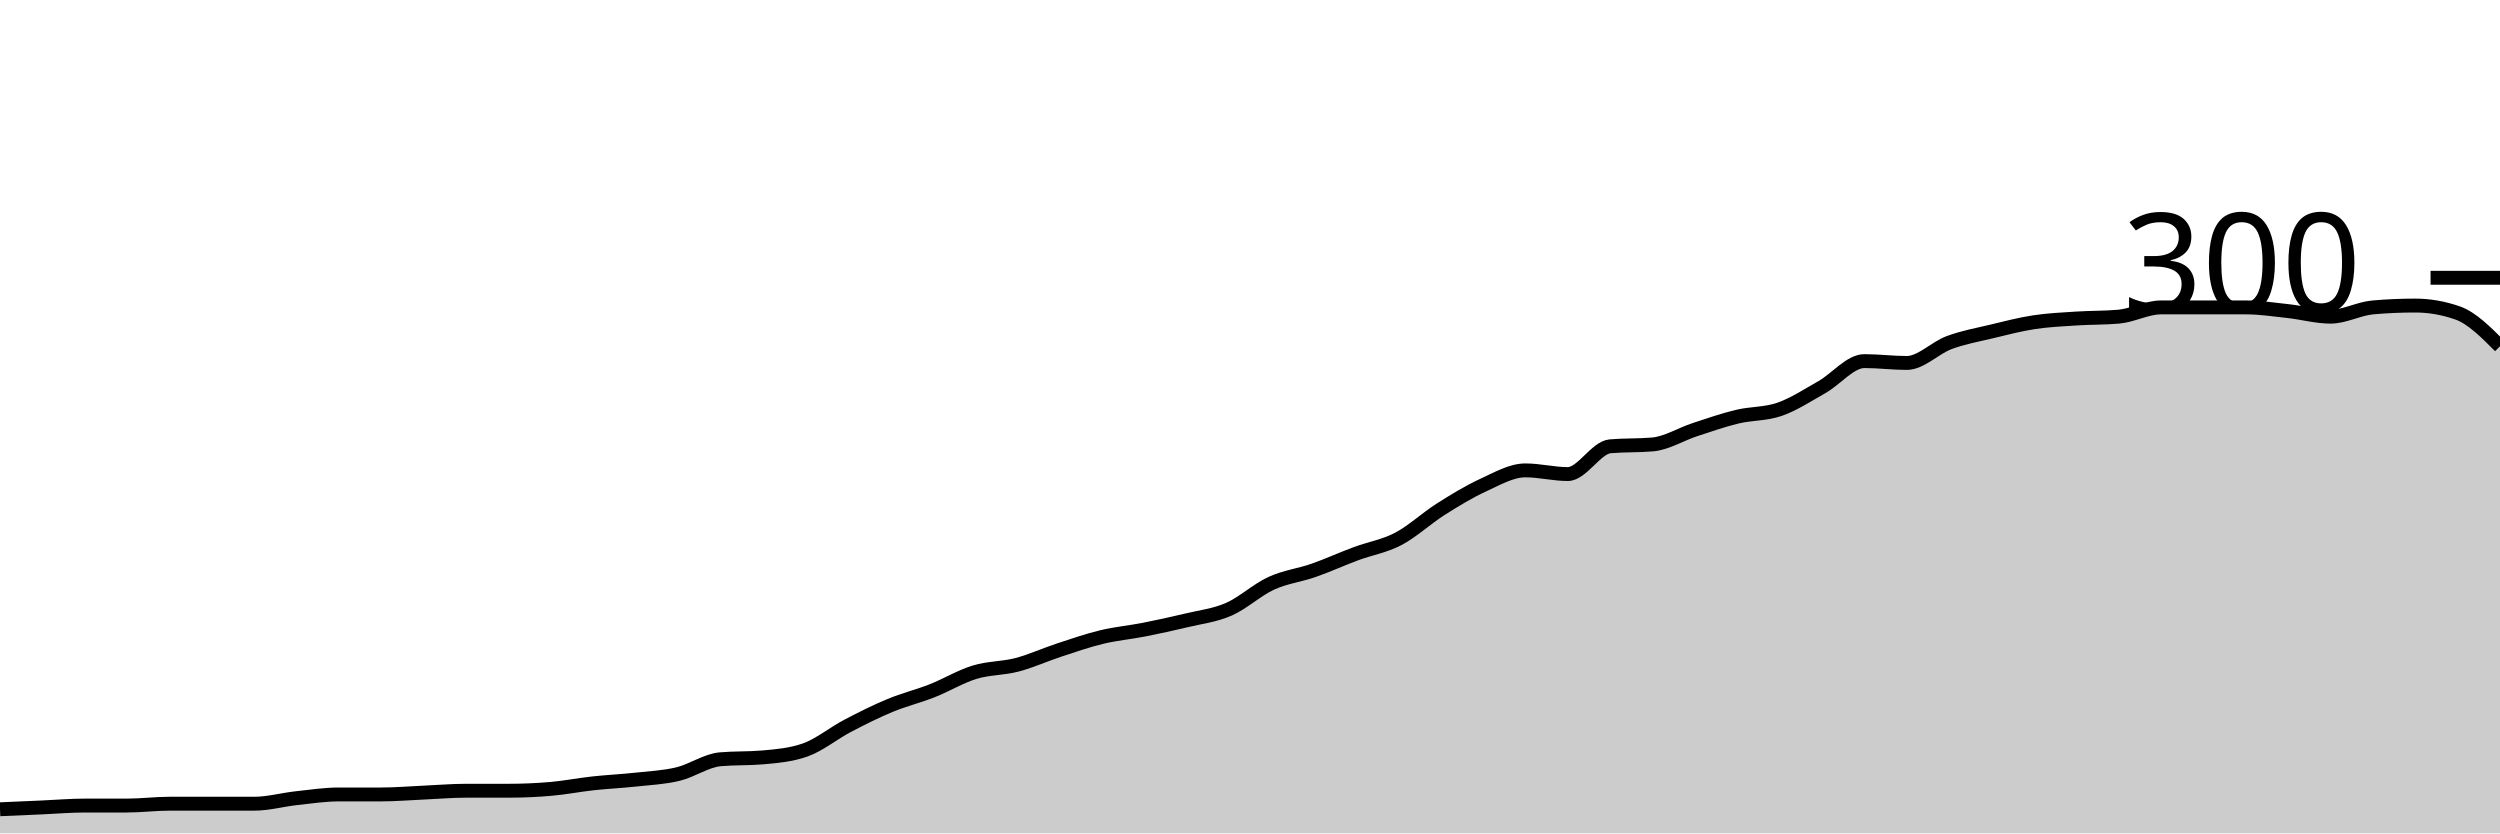
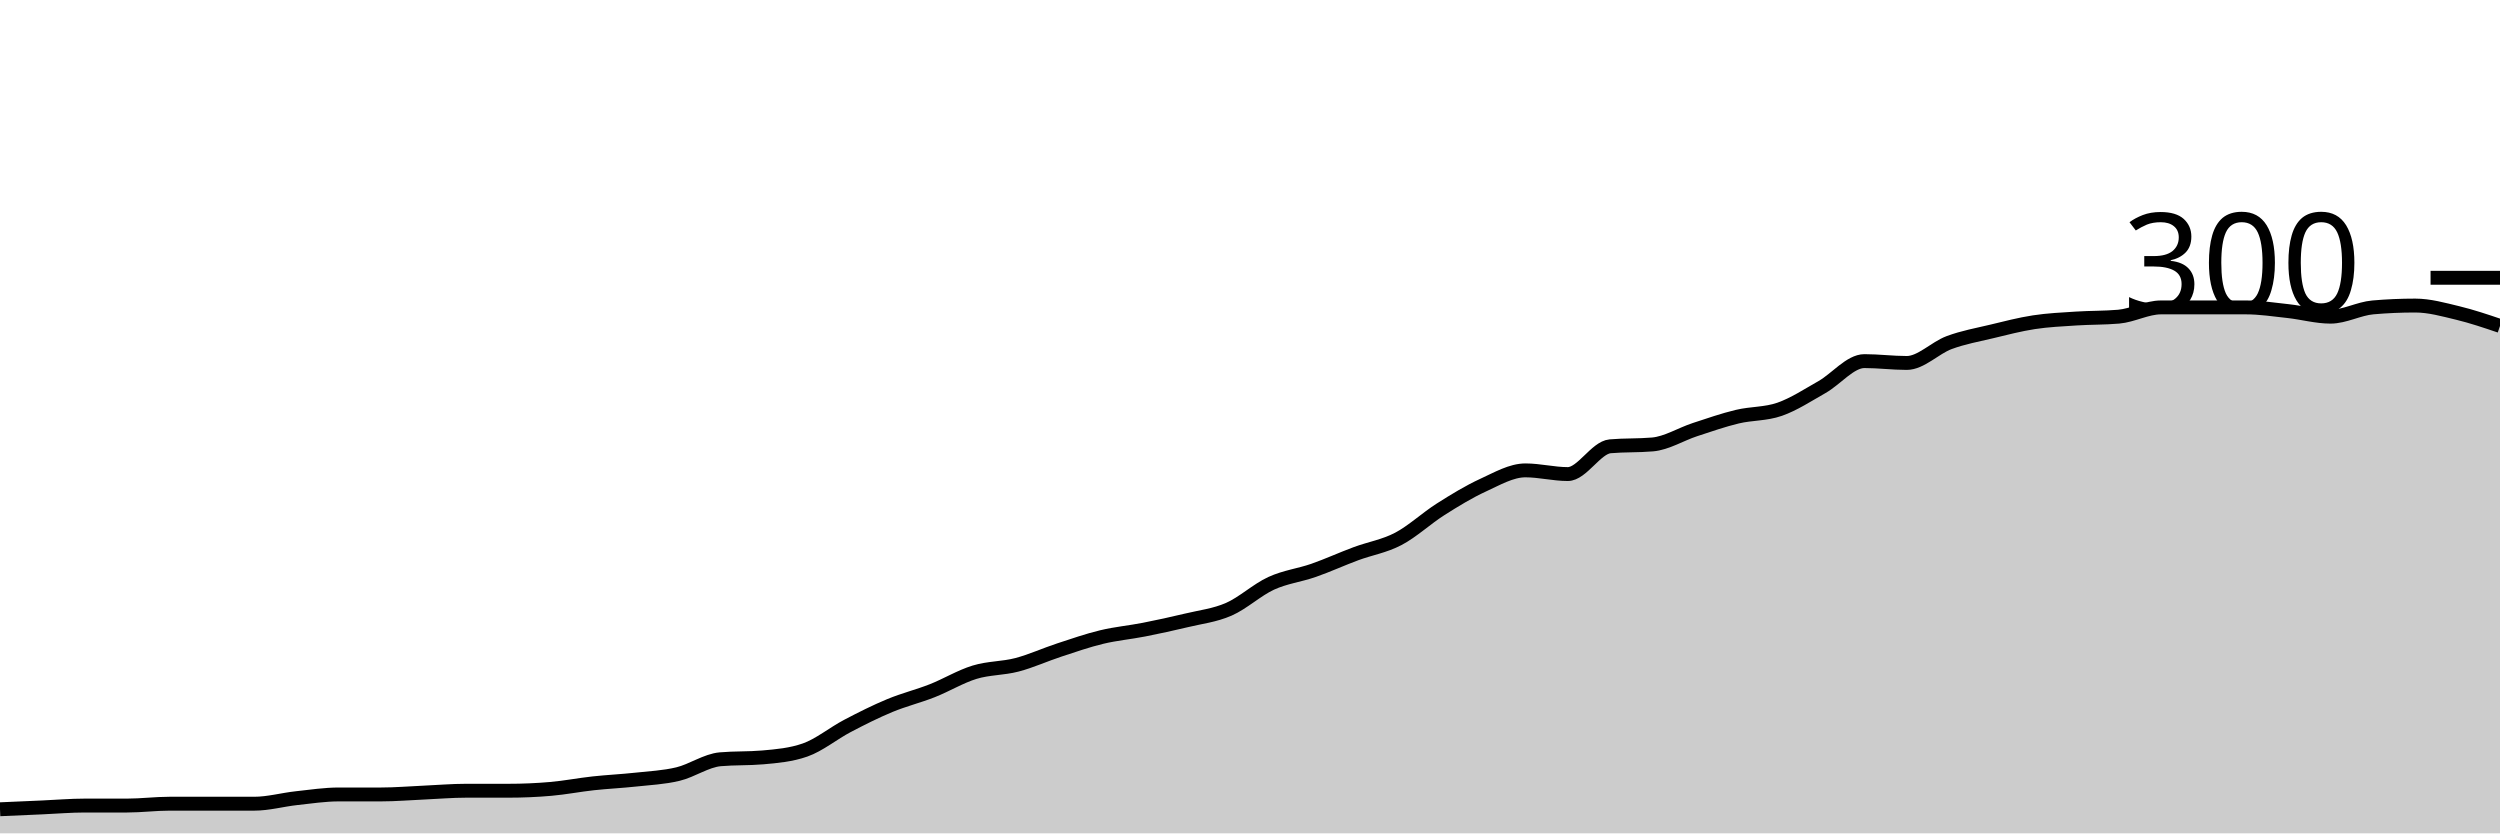
<svg xmlns="http://www.w3.org/2000/svg" viewBox="0 0 180 60">
  <g transform="translate(0,20)">
-     <path class="area" fill="rgba(0, 0, 0, 0.2)" d="M0,38.267C1.017,38.222,2.034,38.178,3.051,38.133C4.068,38.089,5.085,38,6.102,38C7.119,38,8.136,38,9.153,38C10.169,38,11.186,37.867,12.203,37.867C13.22,37.867,14.237,37.867,15.254,37.867C16.271,37.867,17.288,37.867,18.305,37.867C19.322,37.867,20.339,37.578,21.356,37.467C22.373,37.356,23.39,37.2,24.407,37.2C25.424,37.2,26.441,37.2,27.458,37.2C28.475,37.2,29.492,37.111,30.508,37.067C31.525,37.022,32.542,36.933,33.559,36.933C34.576,36.933,35.593,36.933,36.61,36.933C37.627,36.933,38.644,36.889,39.661,36.8C40.678,36.711,41.695,36.511,42.712,36.4C43.729,36.289,44.746,36.244,45.763,36.133C46.78,36.022,47.797,35.978,48.814,35.733C49.831,35.489,50.847,34.756,51.864,34.667C52.881,34.578,53.898,34.622,54.915,34.533C55.932,34.444,56.949,34.356,57.966,34C58.983,33.644,60,32.8,61.017,32.267C62.034,31.733,63.051,31.222,64.068,30.8C65.085,30.378,66.102,30.133,67.119,29.733C68.136,29.333,69.153,28.711,70.169,28.4C71.186,28.089,72.203,28.133,73.22,27.867C74.237,27.6,75.254,27.133,76.271,26.8C77.288,26.467,78.305,26.111,79.322,25.867C80.339,25.622,81.356,25.533,82.373,25.333C83.39,25.133,84.407,24.911,85.424,24.667C86.441,24.422,87.458,24.311,88.475,23.867C89.492,23.422,90.508,22.467,91.525,22C92.542,21.533,93.559,21.422,94.576,21.067C95.593,20.711,96.61,20.244,97.627,19.867C98.644,19.489,99.661,19.333,100.678,18.8C101.695,18.267,102.712,17.311,103.729,16.667C104.746,16.022,105.763,15.4,106.78,14.933C107.797,14.467,108.814,13.867,109.831,13.867C110.847,13.867,111.864,14.133,112.881,14.133C113.898,14.133,114.915,12.222,115.932,12.133C116.949,12.044,117.966,12.089,118.983,12C120,11.911,121.017,11.267,122.034,10.933C123.051,10.6,124.068,10.244,125.085,10C126.102,9.756,127.119,9.822,128.136,9.467C129.153,9.111,130.169,8.444,131.186,7.867C132.203,7.289,133.22,6,134.237,6C135.254,6,136.271,6.133,137.288,6.133C138.305,6.133,139.322,5.044,140.339,4.667C141.356,4.289,142.373,4.111,143.39,3.867C144.407,3.622,145.424,3.356,146.441,3.2C147.458,3.044,148.475,3,149.492,2.933C150.508,2.867,151.525,2.889,152.542,2.8C153.559,2.711,154.576,2.133,155.593,2.133C156.61,2.133,157.627,2.133,158.644,2.133C159.661,2.133,160.678,2.133,161.695,2.133C162.712,2.133,163.729,2.289,164.746,2.4C165.763,2.511,166.78,2.8,167.797,2.8C168.814,2.8,169.831,2.222,170.847,2.133C171.864,2.044,172.881,2,173.898,2C174.915,2,175.932,2.178,176.949,2.533C177.966,2.889,178.983,3.911,180,4.933L180,40C178.983,40,177.966,40,176.949,40C175.932,40,174.915,40,173.898,40C172.881,40,171.864,40,170.847,40C169.831,40,168.814,40,167.797,40C166.78,40,165.763,40,164.746,40C163.729,40,162.712,40,161.695,40C160.678,40,159.661,40,158.644,40C157.627,40,156.61,40,155.593,40C154.576,40,153.559,40,152.542,40C151.525,40,150.508,40,149.492,40C148.475,40,147.458,40,146.441,40C145.424,40,144.407,40,143.39,40C142.373,40,141.356,40,140.339,40C139.322,40,138.305,40,137.288,40C136.271,40,135.254,40,134.237,40C133.22,40,132.203,40,131.186,40C130.169,40,129.153,40,128.136,40C127.119,40,126.102,40,125.085,40C124.068,40,123.051,40,122.034,40C121.017,40,120,40,118.983,40C117.966,40,116.949,40,115.932,40C114.915,40,113.898,40,112.881,40C111.864,40,110.847,40,109.831,40C108.814,40,107.797,40,106.78,40C105.763,40,104.746,40,103.729,40C102.712,40,101.695,40,100.678,40C99.661,40,98.644,40,97.627,40C96.61,40,95.593,40,94.576,40C93.559,40,92.542,40,91.525,40C90.508,40,89.492,40,88.475,40C87.458,40,86.441,40,85.424,40C84.407,40,83.39,40,82.373,40C81.356,40,80.339,40,79.322,40C78.305,40,77.288,40,76.271,40C75.254,40,74.237,40,73.22,40C72.203,40,71.186,40,70.169,40C69.153,40,68.136,40,67.119,40C66.102,40,65.085,40,64.068,40C63.051,40,62.034,40,61.017,40C60,40,58.983,40,57.966,40C56.949,40,55.932,40,54.915,40C53.898,40,52.881,40,51.864,40C50.847,40,49.831,40,48.814,40C47.797,40,46.78,40,45.763,40C44.746,40,43.729,40,42.712,40C41.695,40,40.678,40,39.661,40C38.644,40,37.627,40,36.61,40C35.593,40,34.576,40,33.559,40C32.542,40,31.525,40,30.508,40C29.492,40,28.475,40,27.458,40C26.441,40,25.424,40,24.407,40C23.39,40,22.373,40,21.356,40C20.339,40,19.322,40,18.305,40C17.288,40,16.271,40,15.254,40C14.237,40,13.22,40,12.203,40C11.186,40,10.169,40,9.153,40C8.136,40,7.119,40,6.102,40C5.085,40,4.068,40,3.051,40C2.034,40,1.017,40,0,40Z" />
-     <path class="line" stroke="black" fill="none" d="M0,38.267C1.017,38.222,2.034,38.178,3.051,38.133C4.068,38.089,5.085,38,6.102,38C7.119,38,8.136,38,9.153,38C10.169,38,11.186,37.867,12.203,37.867C13.22,37.867,14.237,37.867,15.254,37.867C16.271,37.867,17.288,37.867,18.305,37.867C19.322,37.867,20.339,37.578,21.356,37.467C22.373,37.356,23.39,37.2,24.407,37.2C25.424,37.2,26.441,37.2,27.458,37.2C28.475,37.2,29.492,37.111,30.508,37.067C31.525,37.022,32.542,36.933,33.559,36.933C34.576,36.933,35.593,36.933,36.61,36.933C37.627,36.933,38.644,36.889,39.661,36.8C40.678,36.711,41.695,36.511,42.712,36.4C43.729,36.289,44.746,36.244,45.763,36.133C46.78,36.022,47.797,35.978,48.814,35.733C49.831,35.489,50.847,34.756,51.864,34.667C52.881,34.578,53.898,34.622,54.915,34.533C55.932,34.444,56.949,34.356,57.966,34C58.983,33.644,60,32.8,61.017,32.267C62.034,31.733,63.051,31.222,64.068,30.8C65.085,30.378,66.102,30.133,67.119,29.733C68.136,29.333,69.153,28.711,70.169,28.4C71.186,28.089,72.203,28.133,73.22,27.867C74.237,27.6,75.254,27.133,76.271,26.8C77.288,26.467,78.305,26.111,79.322,25.867C80.339,25.622,81.356,25.533,82.373,25.333C83.39,25.133,84.407,24.911,85.424,24.667C86.441,24.422,87.458,24.311,88.475,23.867C89.492,23.422,90.508,22.467,91.525,22C92.542,21.533,93.559,21.422,94.576,21.067C95.593,20.711,96.61,20.244,97.627,19.867C98.644,19.489,99.661,19.333,100.678,18.8C101.695,18.267,102.712,17.311,103.729,16.667C104.746,16.022,105.763,15.4,106.78,14.933C107.797,14.467,108.814,13.867,109.831,13.867C110.847,13.867,111.864,14.133,112.881,14.133C113.898,14.133,114.915,12.222,115.932,12.133C116.949,12.044,117.966,12.089,118.983,12C120,11.911,121.017,11.267,122.034,10.933C123.051,10.6,124.068,10.244,125.085,10C126.102,9.756,127.119,9.822,128.136,9.467C129.153,9.111,130.169,8.444,131.186,7.867C132.203,7.289,133.22,6,134.237,6C135.254,6,136.271,6.133,137.288,6.133C138.305,6.133,139.322,5.044,140.339,4.667C141.356,4.289,142.373,4.111,143.39,3.867C144.407,3.622,145.424,3.356,146.441,3.2C147.458,3.044,148.475,3,149.492,2.933C150.508,2.867,151.525,2.889,152.542,2.8C153.559,2.711,154.576,2.133,155.593,2.133C156.61,2.133,157.627,2.133,158.644,2.133C159.661,2.133,160.678,2.133,161.695,2.133C162.712,2.133,163.729,2.289,164.746,2.4C165.763,2.511,166.78,2.8,167.797,2.8C168.814,2.8,169.831,2.222,170.847,2.133C171.864,2.044,172.881,2,173.898,2C174.915,2,175.932,2.178,176.949,2.533C177.966,2.889,178.983,3.911,180,4.933" />
+     <path class="area" fill="rgba(0, 0, 0, 0.2)" d="M0,38.267C1.017,38.222,2.034,38.178,3.051,38.133C4.068,38.089,5.085,38,6.102,38C7.119,38,8.136,38,9.153,38C10.169,38,11.186,37.867,12.203,37.867C13.22,37.867,14.237,37.867,15.254,37.867C16.271,37.867,17.288,37.867,18.305,37.867C19.322,37.867,20.339,37.578,21.356,37.467C22.373,37.356,23.39,37.2,24.407,37.2C25.424,37.2,26.441,37.2,27.458,37.2C28.475,37.2,29.492,37.111,30.508,37.067C31.525,37.022,32.542,36.933,33.559,36.933C34.576,36.933,35.593,36.933,36.61,36.933C37.627,36.933,38.644,36.889,39.661,36.8C40.678,36.711,41.695,36.511,42.712,36.4C43.729,36.289,44.746,36.244,45.763,36.133C46.78,36.022,47.797,35.978,48.814,35.733C49.831,35.489,50.847,34.756,51.864,34.667C52.881,34.578,53.898,34.622,54.915,34.533C55.932,34.444,56.949,34.356,57.966,34C58.983,33.644,60,32.8,61.017,32.267C62.034,31.733,63.051,31.222,64.068,30.8C65.085,30.378,66.102,30.133,67.119,29.733C68.136,29.333,69.153,28.711,70.169,28.4C71.186,28.089,72.203,28.133,73.22,27.867C74.237,27.6,75.254,27.133,76.271,26.8C77.288,26.467,78.305,26.111,79.322,25.867C80.339,25.622,81.356,25.533,82.373,25.333C83.39,25.133,84.407,24.911,85.424,24.667C86.441,24.422,87.458,24.311,88.475,23.867C89.492,23.422,90.508,22.467,91.525,22C92.542,21.533,93.559,21.422,94.576,21.067C95.593,20.711,96.61,20.244,97.627,19.867C98.644,19.489,99.661,19.333,100.678,18.8C101.695,18.267,102.712,17.311,103.729,16.667C104.746,16.022,105.763,15.4,106.78,14.933C107.797,14.467,108.814,13.867,109.831,13.867C110.847,13.867,111.864,14.133,112.881,14.133C113.898,14.133,114.915,12.222,115.932,12.133C116.949,12.044,117.966,12.089,118.983,12C120,11.911,121.017,11.267,122.034,10.933C123.051,10.6,124.068,10.244,125.085,10C126.102,9.756,127.119,9.822,128.136,9.467C129.153,9.111,130.169,8.444,131.186,7.867C132.203,7.289,133.22,6,134.237,6C135.254,6,136.271,6.133,137.288,6.133C138.305,6.133,139.322,5.044,140.339,4.667C141.356,4.289,142.373,4.111,143.39,3.867C144.407,3.622,145.424,3.356,146.441,3.2C147.458,3.044,148.475,3,149.492,2.933C150.508,2.867,151.525,2.889,152.542,2.8C153.559,2.711,154.576,2.133,155.593,2.133C156.61,2.133,157.627,2.133,158.644,2.133C159.661,2.133,160.678,2.133,161.695,2.133C162.712,2.133,163.729,2.289,164.746,2.4C165.763,2.511,166.78,2.8,167.797,2.8C168.814,2.8,169.831,2.222,170.847,2.133C171.864,2.044,172.881,2,173.898,2C174.915,2,175.932,2.289,176.949,2.533C177.966,2.778,178.983,3.122,180,3.467L180,40C178.983,40,177.966,40,176.949,40C175.932,40,174.915,40,173.898,40C172.881,40,171.864,40,170.847,40C169.831,40,168.814,40,167.797,40C166.78,40,165.763,40,164.746,40C163.729,40,162.712,40,161.695,40C160.678,40,159.661,40,158.644,40C157.627,40,156.61,40,155.593,40C154.576,40,153.559,40,152.542,40C151.525,40,150.508,40,149.492,40C148.475,40,147.458,40,146.441,40C145.424,40,144.407,40,143.39,40C142.373,40,141.356,40,140.339,40C139.322,40,138.305,40,137.288,40C136.271,40,135.254,40,134.237,40C133.22,40,132.203,40,131.186,40C130.169,40,129.153,40,128.136,40C127.119,40,126.102,40,125.085,40C124.068,40,123.051,40,122.034,40C121.017,40,120,40,118.983,40C117.966,40,116.949,40,115.932,40C114.915,40,113.898,40,112.881,40C111.864,40,110.847,40,109.831,40C108.814,40,107.797,40,106.78,40C105.763,40,104.746,40,103.729,40C102.712,40,101.695,40,100.678,40C99.661,40,98.644,40,97.627,40C96.61,40,95.593,40,94.576,40C93.559,40,92.542,40,91.525,40C90.508,40,89.492,40,88.475,40C87.458,40,86.441,40,85.424,40C84.407,40,83.39,40,82.373,40C81.356,40,80.339,40,79.322,40C78.305,40,77.288,40,76.271,40C75.254,40,74.237,40,73.22,40C72.203,40,71.186,40,70.169,40C69.153,40,68.136,40,67.119,40C66.102,40,65.085,40,64.068,40C63.051,40,62.034,40,61.017,40C60,40,58.983,40,57.966,40C56.949,40,55.932,40,54.915,40C53.898,40,52.881,40,51.864,40C50.847,40,49.831,40,48.814,40C47.797,40,46.78,40,45.763,40C44.746,40,43.729,40,42.712,40C41.695,40,40.678,40,39.661,40C38.644,40,37.627,40,36.61,40C35.593,40,34.576,40,33.559,40C32.542,40,31.525,40,30.508,40C29.492,40,28.475,40,27.458,40C26.441,40,25.424,40,24.407,40C23.39,40,22.373,40,21.356,40C20.339,40,19.322,40,18.305,40C17.288,40,16.271,40,15.254,40C14.237,40,13.22,40,12.203,40C11.186,40,10.169,40,9.153,40C8.136,40,7.119,40,6.102,40C5.085,40,4.068,40,3.051,40C2.034,40,1.017,40,0,40Z" />
+     <path class="line" stroke="black" fill="none" d="M0,38.267C1.017,38.222,2.034,38.178,3.051,38.133C4.068,38.089,5.085,38,6.102,38C7.119,38,8.136,38,9.153,38C10.169,38,11.186,37.867,12.203,37.867C13.22,37.867,14.237,37.867,15.254,37.867C16.271,37.867,17.288,37.867,18.305,37.867C19.322,37.867,20.339,37.578,21.356,37.467C22.373,37.356,23.39,37.2,24.407,37.2C25.424,37.2,26.441,37.2,27.458,37.2C28.475,37.2,29.492,37.111,30.508,37.067C31.525,37.022,32.542,36.933,33.559,36.933C34.576,36.933,35.593,36.933,36.61,36.933C37.627,36.933,38.644,36.889,39.661,36.8C40.678,36.711,41.695,36.511,42.712,36.4C43.729,36.289,44.746,36.244,45.763,36.133C46.78,36.022,47.797,35.978,48.814,35.733C49.831,35.489,50.847,34.756,51.864,34.667C52.881,34.578,53.898,34.622,54.915,34.533C55.932,34.444,56.949,34.356,57.966,34C58.983,33.644,60,32.8,61.017,32.267C62.034,31.733,63.051,31.222,64.068,30.8C65.085,30.378,66.102,30.133,67.119,29.733C68.136,29.333,69.153,28.711,70.169,28.4C71.186,28.089,72.203,28.133,73.22,27.867C74.237,27.6,75.254,27.133,76.271,26.8C77.288,26.467,78.305,26.111,79.322,25.867C80.339,25.622,81.356,25.533,82.373,25.333C83.39,25.133,84.407,24.911,85.424,24.667C86.441,24.422,87.458,24.311,88.475,23.867C89.492,23.422,90.508,22.467,91.525,22C92.542,21.533,93.559,21.422,94.576,21.067C95.593,20.711,96.61,20.244,97.627,19.867C98.644,19.489,99.661,19.333,100.678,18.8C101.695,18.267,102.712,17.311,103.729,16.667C104.746,16.022,105.763,15.4,106.78,14.933C107.797,14.467,108.814,13.867,109.831,13.867C110.847,13.867,111.864,14.133,112.881,14.133C113.898,14.133,114.915,12.222,115.932,12.133C116.949,12.044,117.966,12.089,118.983,12C120,11.911,121.017,11.267,122.034,10.933C123.051,10.6,124.068,10.244,125.085,10C126.102,9.756,127.119,9.822,128.136,9.467C129.153,9.111,130.169,8.444,131.186,7.867C132.203,7.289,133.22,6,134.237,6C135.254,6,136.271,6.133,137.288,6.133C138.305,6.133,139.322,5.044,140.339,4.667C141.356,4.289,142.373,4.111,143.39,3.867C144.407,3.622,145.424,3.356,146.441,3.2C147.458,3.044,148.475,3,149.492,2.933C150.508,2.867,151.525,2.889,152.542,2.8C153.559,2.711,154.576,2.133,155.593,2.133C156.61,2.133,157.627,2.133,158.644,2.133C159.661,2.133,160.678,2.133,161.695,2.133C162.712,2.133,163.729,2.289,164.746,2.4C165.763,2.511,166.78,2.8,167.797,2.8C168.814,2.8,169.831,2.222,170.847,2.133C171.864,2.044,172.881,2,173.898,2C174.915,2,175.932,2.289,176.949,2.533C177.966,2.778,178.983,3.122,180,3.467" />
    <path class="axis-ceiling" stroke-width="1" stroke="black" fill="none" d="M175,0L180,0" />
    <text class="axis-ceiling-label" font-family="sans-serif" text-anchor="end" font-size="10px" x="170" y="2.5">300</text>
  </g>
</svg>
